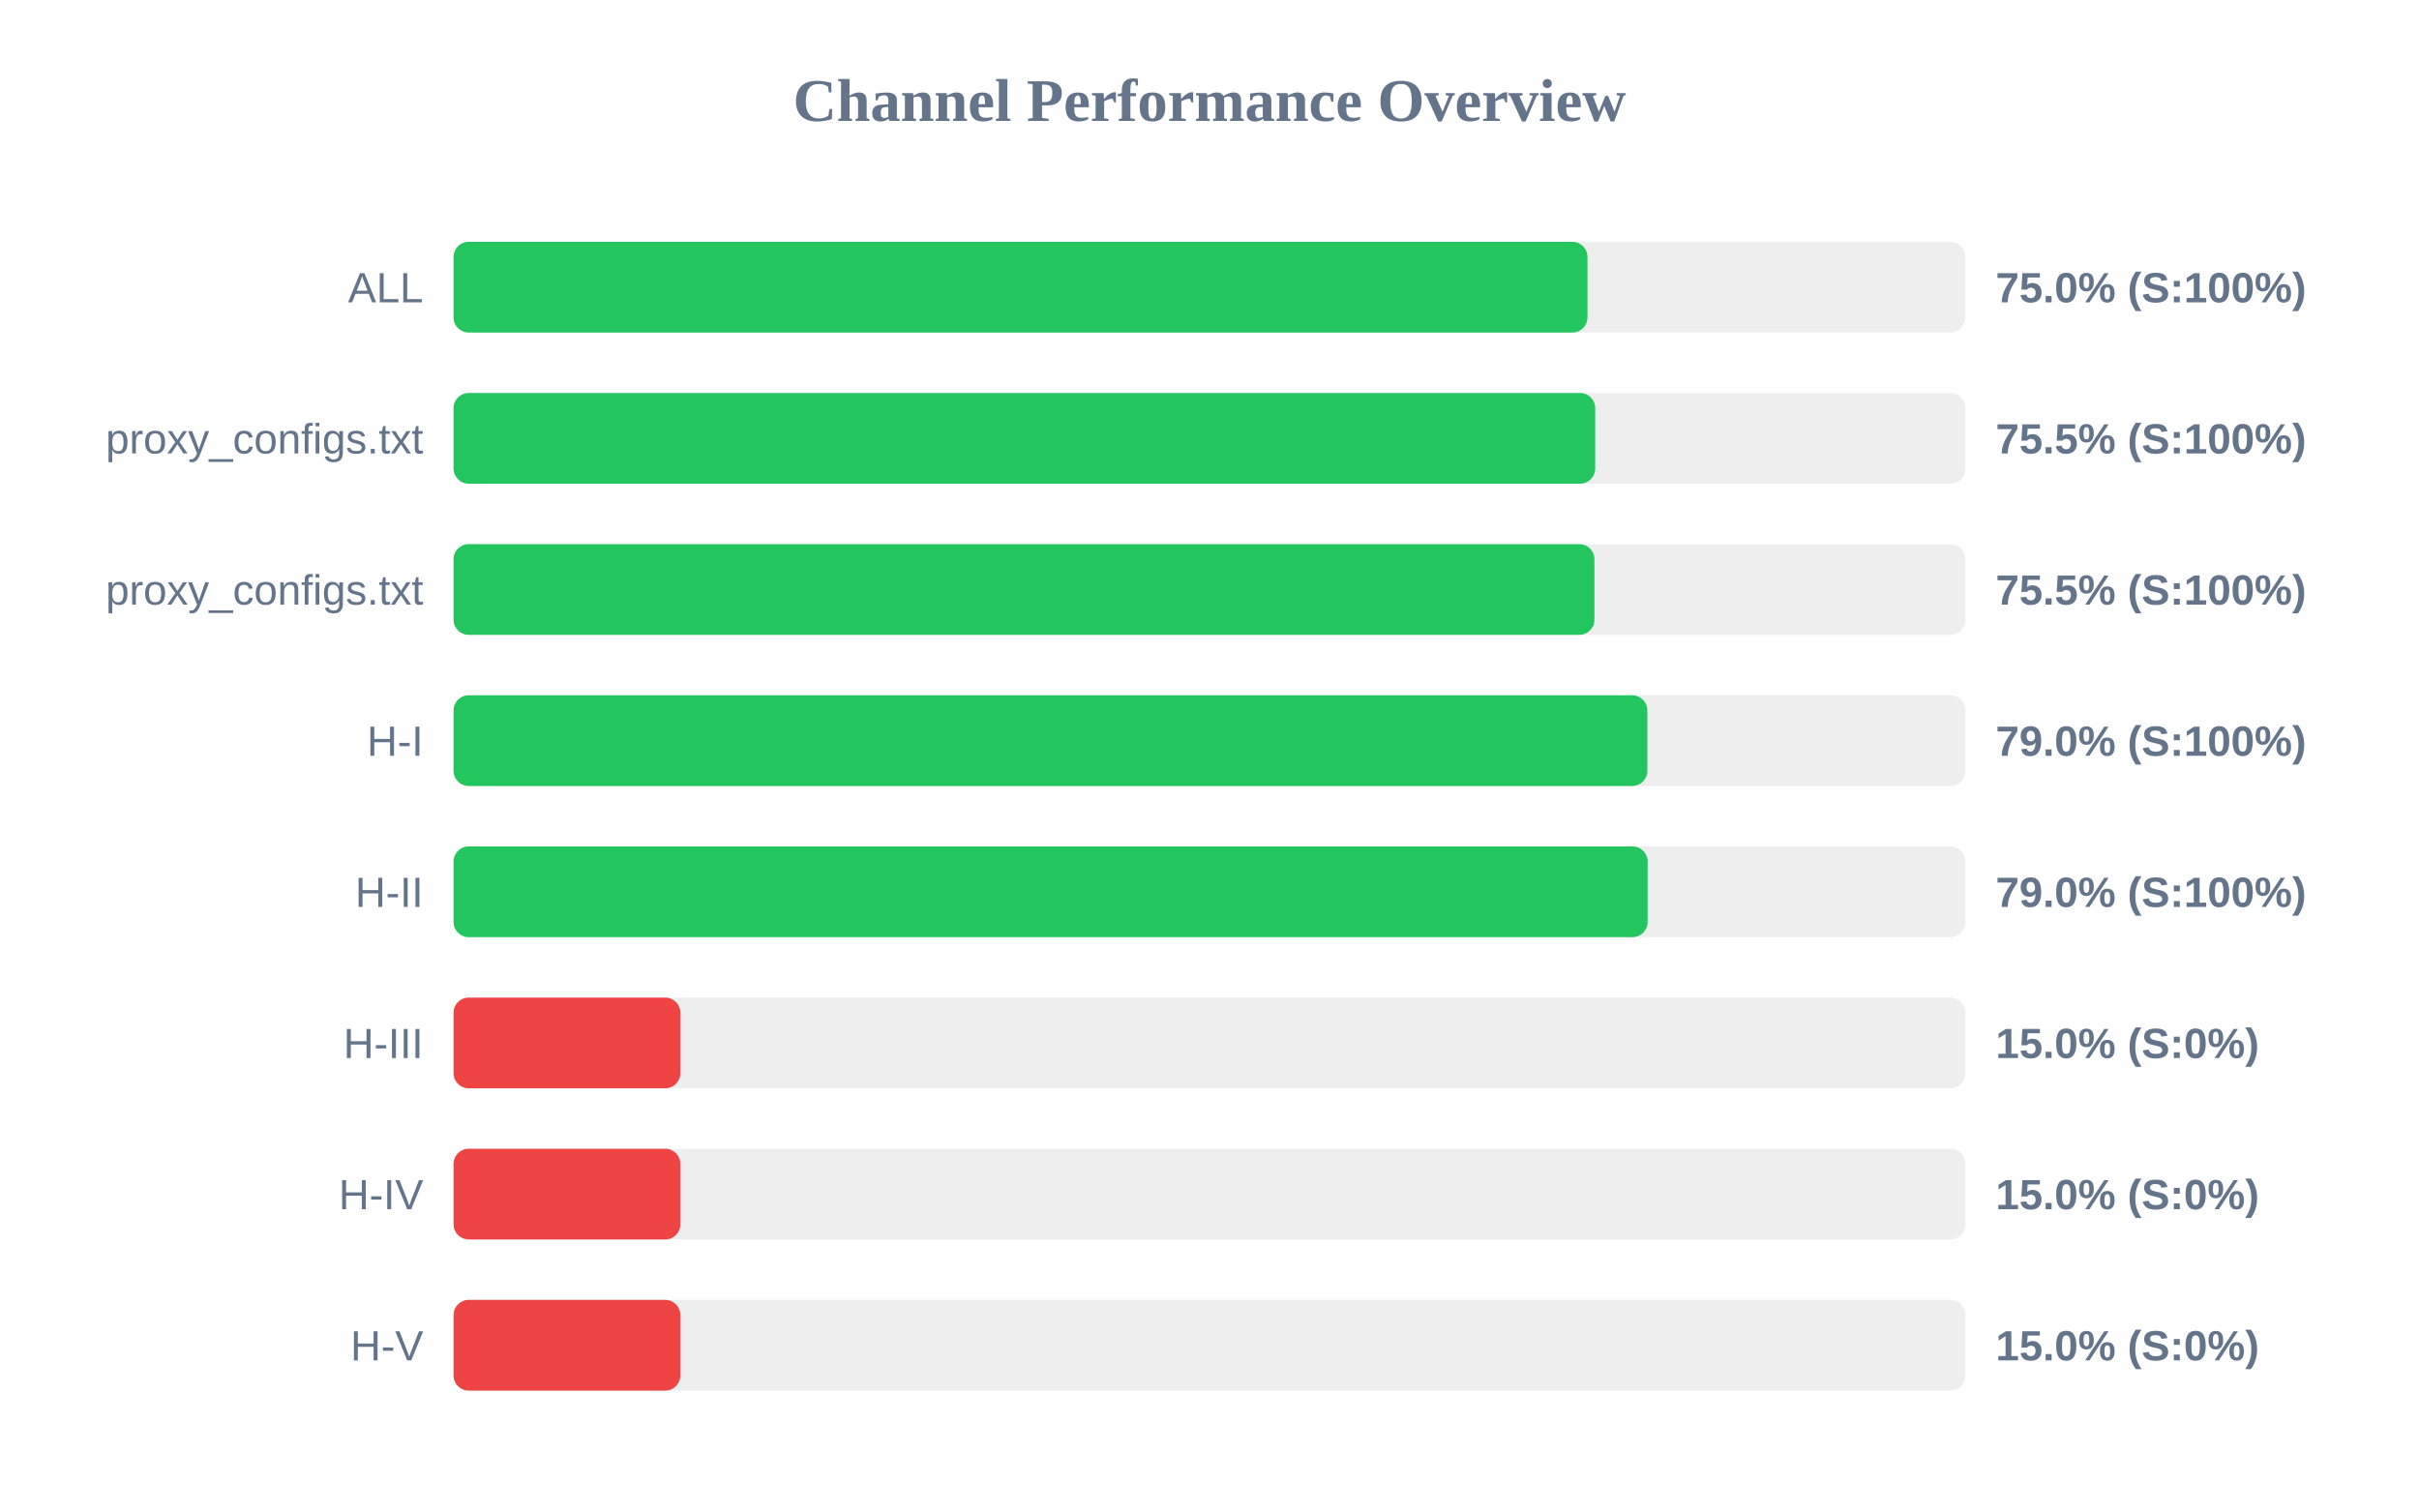
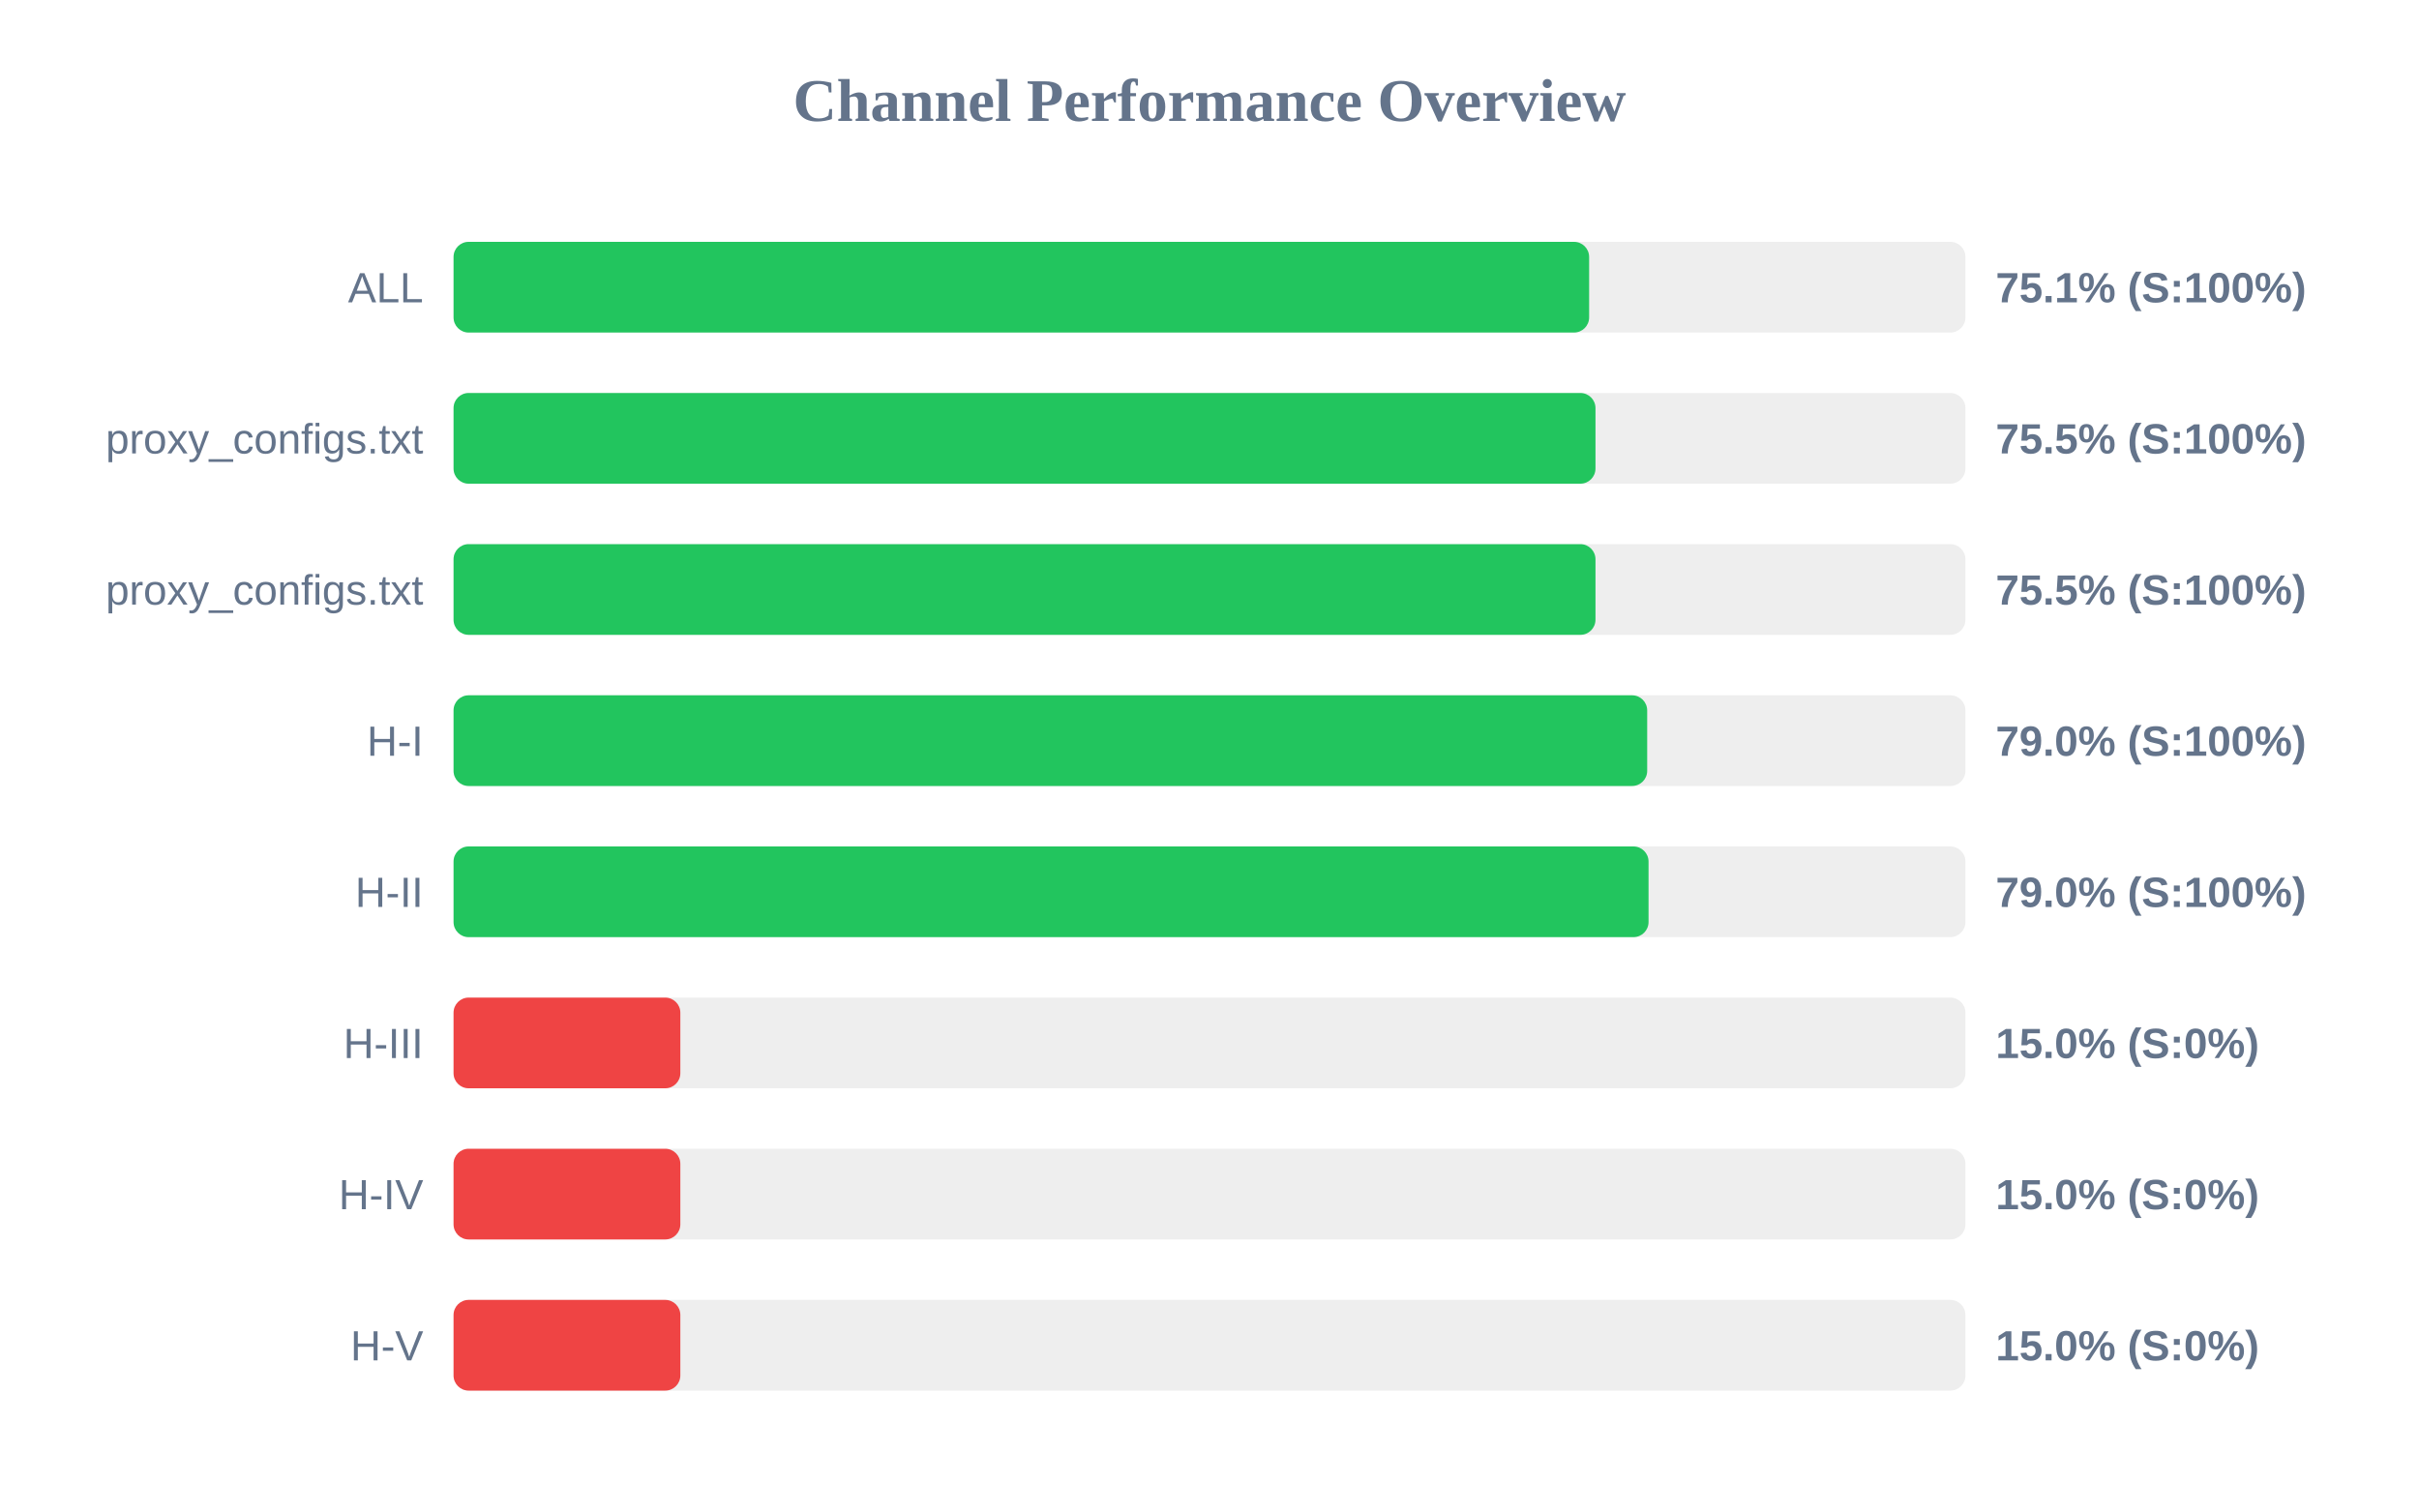
<svg xmlns="http://www.w3.org/2000/svg" width="800" height="500" version="1.1">
  <style>
        .row { font: 14px Arial; fill: #64748b; }
        .score { font: bold 14px Arial; fill: #64748b; }
    </style>
  <text x="400" y="40" text-anchor="middle" font-size="20px" font-weight="bold" fill="#64748b">Channel Performance Overview</text>
  <rect x="150" y="80" width="500" height="30" fill="#eee" rx="5" />
-   <rect x="150" y="80" width="375.0" height="30" fill="#22c55e" rx="5" />
+   <rect x="150" y="80" width="375.55" height="30" fill="#22c55e" rx="5" />
  <text x="140" y="100" text-anchor="end" class="row">ALL</text>
-   <text x="660" y="100" text-anchor="start" class="score">75.0% (S:100%)</text>
+   <text x="660" y="100" text-anchor="start" class="score">75.1% (S:100%)</text>
  <rect x="150" y="130" width="500" height="30" fill="#eee" rx="5" />
-   <rect x="150" y="130" width="377.55" height="30" fill="#22c55e" rx="5" />
+   <rect x="150" y="130" width="377.65" height="30" fill="#22c55e" rx="5" />
  <text x="140" y="150" text-anchor="end" class="row">proxy_configs.txt</text>
  <text x="660" y="150" text-anchor="start" class="score">75.5% (S:100%)</text>
  <rect x="150" y="180" width="500" height="30" fill="#eee" rx="5" />
-   <rect x="150" y="180" width="377.3" height="30" fill="#22c55e" rx="5" />
+   <rect x="150" y="180" width="377.65" height="30" fill="#22c55e" rx="5" />
  <text x="140" y="200" text-anchor="end" class="row">proxy_configs.txt</text>
  <text x="660" y="200" text-anchor="start" class="score">75.5% (S:100%)</text>
  <rect x="150" y="230" width="500" height="30" fill="#eee" rx="5" />
-   <rect x="150" y="230" width="394.8" height="30" fill="#22c55e" rx="5" />
+   <rect x="150" y="230" width="394.75" height="30" fill="#22c55e" rx="5" />
  <text x="140" y="250" text-anchor="end" class="row">H-I</text>
  <text x="660" y="250" text-anchor="start" class="score">79.0% (S:100%)</text>
  <rect x="150" y="280" width="500" height="30" fill="#eee" rx="5" />
-   <rect x="150" y="280" width="394.9" height="30" fill="#22c55e" rx="5" />
+   <rect x="150" y="280" width="395.2" height="30" fill="#22c55e" rx="5" />
  <text x="140" y="300" text-anchor="end" class="row">H-II</text>
  <text x="660" y="300" text-anchor="start" class="score">79.0% (S:100%)</text>
  <rect x="150" y="330" width="500" height="30" fill="#eee" rx="5" />
  <rect x="150" y="330" width="75.0" height="30" fill="#ef4444" rx="5" />
  <text x="140" y="350" text-anchor="end" class="row">H-III</text>
  <text x="660" y="350" text-anchor="start" class="score">15.0% (S:0%)</text>
  <rect x="150" y="380" width="500" height="30" fill="#eee" rx="5" />
  <rect x="150" y="380" width="75.0" height="30" fill="#ef4444" rx="5" />
  <text x="140" y="400" text-anchor="end" class="row">H-IV</text>
  <text x="660" y="400" text-anchor="start" class="score">15.0% (S:0%)</text>
  <rect x="150" y="430" width="500" height="30" fill="#eee" rx="5" />
  <rect x="150" y="430" width="75.0" height="30" fill="#ef4444" rx="5" />
  <text x="140" y="450" text-anchor="end" class="row">H-V</text>
  <text x="660" y="450" text-anchor="start" class="score">15.0% (S:0%)</text>
</svg>
